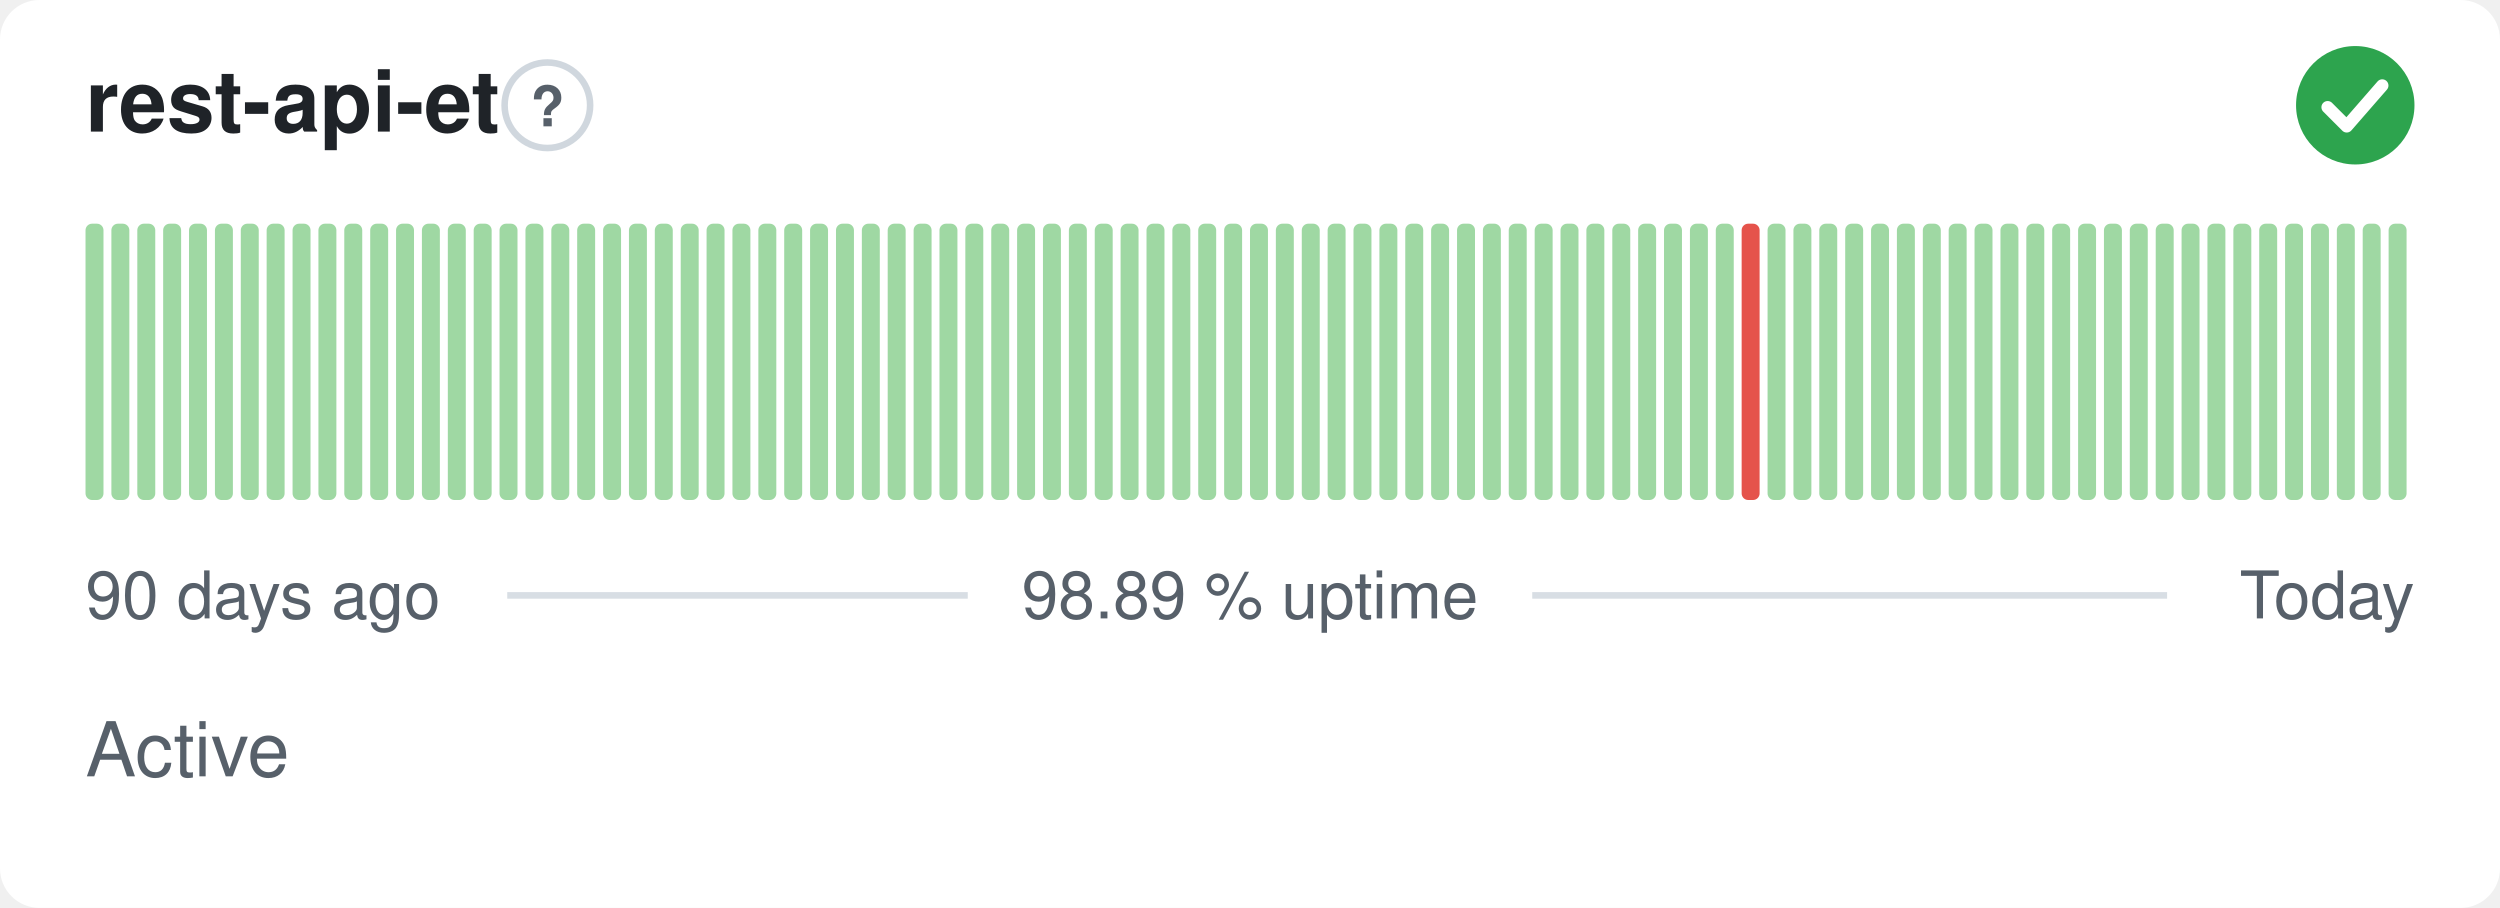
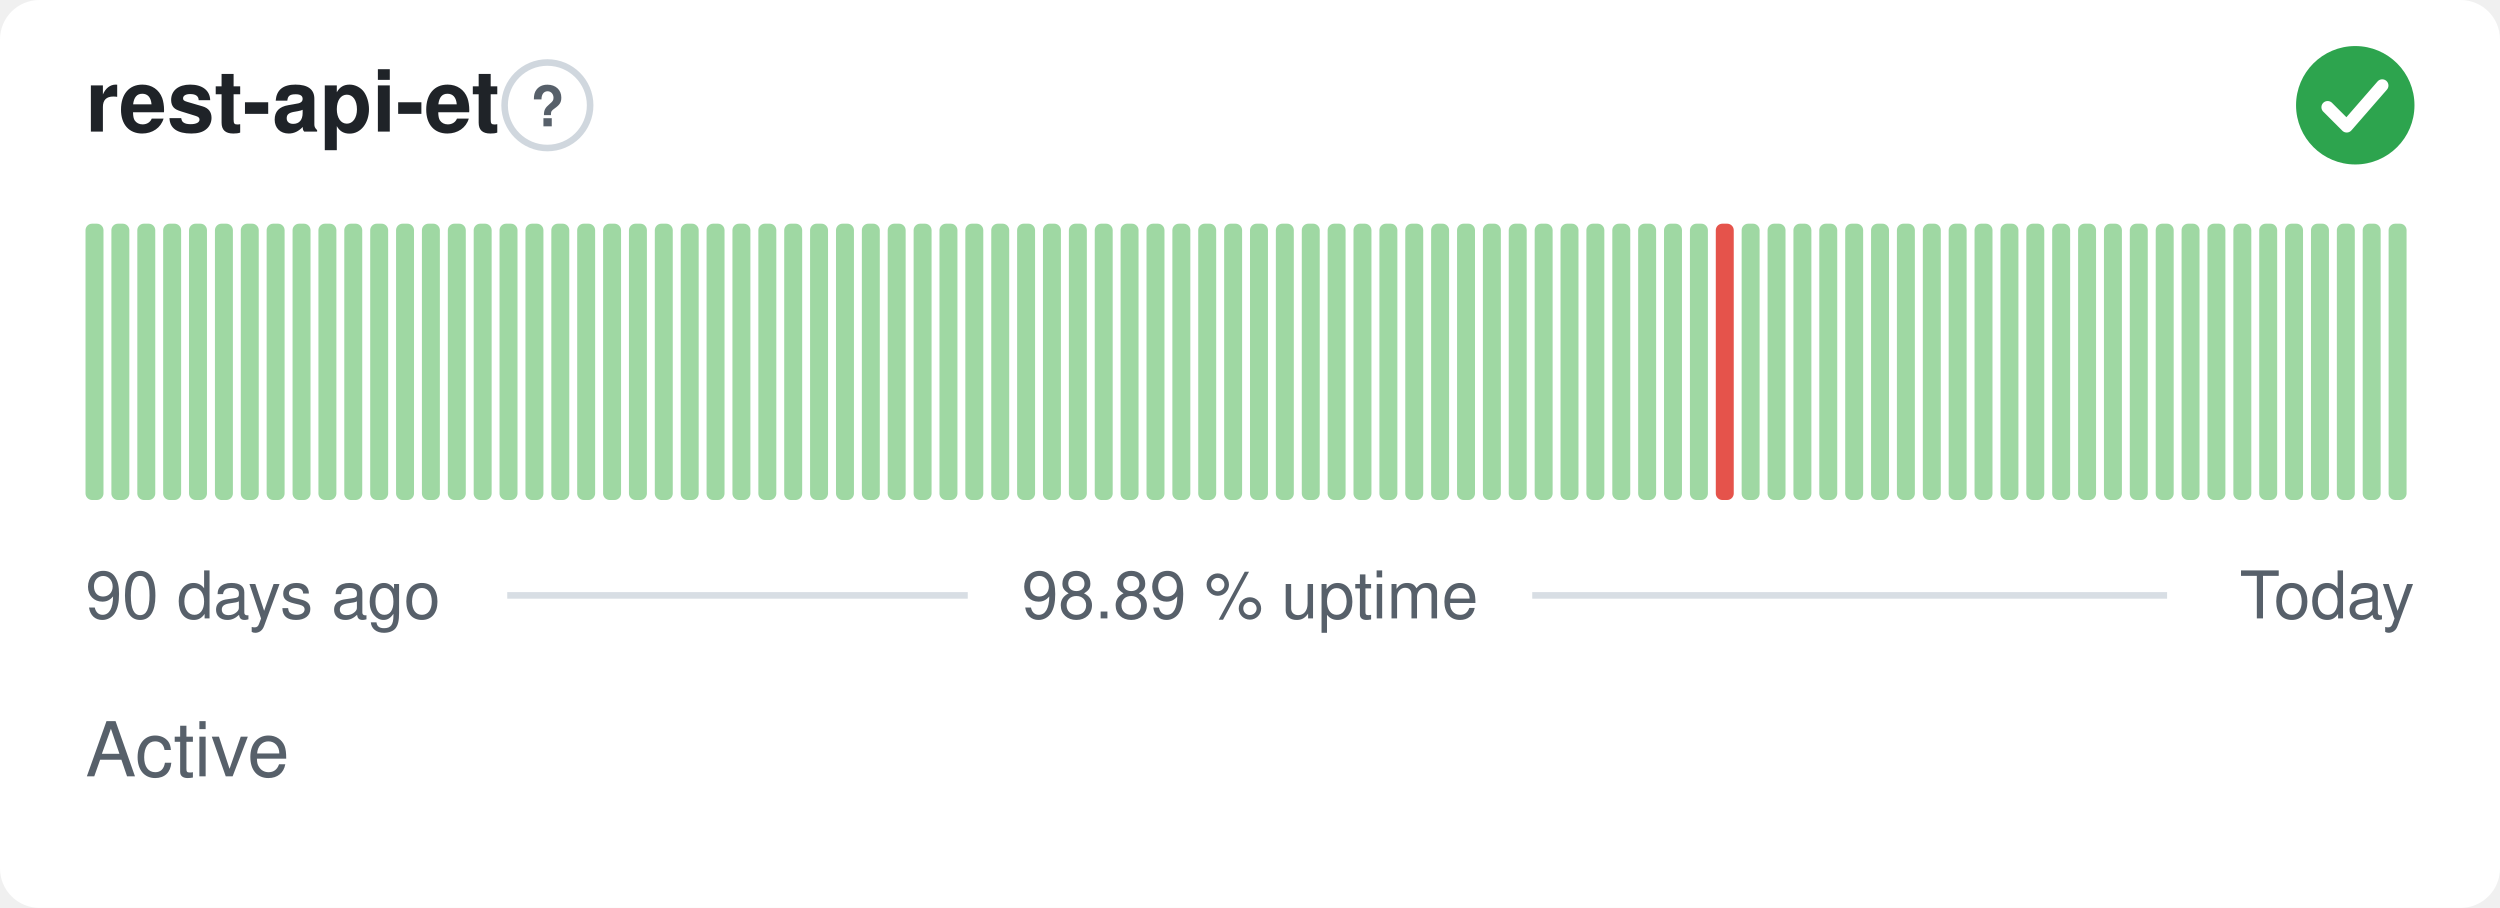
<svg xmlns="http://www.w3.org/2000/svg" width="380" height="138" viewBox="0 0 380 138" role="img" aria-label="rest-api-et: Active, 98.89 % uptime over the last 90 days" font-family="-apple-system,BlinkMacSystemFont,'Segoe UI',Helvetica,Arial,sans-serif">
  <style>
    @media (prefers-color-scheme: dark) {
      .bg { fill: #0d1117 }
      .title { fill: #e6edf3 }
      .muted { fill: #8b949e }
      .hint { stroke: #30363d }
      .rule { stroke: #30363d }
      .nodata { fill: #21262d }
    }
  </style>
  <rect class="bg" width="380" height="138" rx="6" fill="#ffffff" />
  <text class="title" x="13" y="20" font-size="13" font-weight="600" fill="#1f2328">rest-api-et</text>
  <circle class="hint" cx="83.2" cy="16" r="6.5" fill="none" stroke="#d0d7de" stroke-width="1" />
  <text class="muted" x="83.2" y="19.2" text-anchor="middle" font-size="8.5" font-weight="700" fill="#57606a">?</text>
  <circle cx="358" cy="16" r="9" fill="#2da44e" />
  <path d="M353.80 16.30l2.90 2.90 5.40 -6.20" fill="none" stroke="#fff" stroke-width="1.89" stroke-linecap="round" stroke-linejoin="round" />
  <rect x="13.00" y="34.00" width="2.73" height="42.00" rx="1" fill="#9fd8a3" />
  <rect x="16.93" y="34.00" width="2.73" height="42.00" rx="1" fill="#9fd8a3" />
  <rect x="20.87" y="34.00" width="2.73" height="42.00" rx="1" fill="#9fd8a3" />
  <rect x="24.80" y="34.00" width="2.73" height="42.00" rx="1" fill="#9fd8a3" />
  <rect x="28.73" y="34.00" width="2.73" height="42.00" rx="1" fill="#9fd8a3" />
  <rect x="32.67" y="34.00" width="2.73" height="42.00" rx="1" fill="#9fd8a3" />
  <rect x="36.60" y="34.00" width="2.73" height="42.00" rx="1" fill="#9fd8a3" />
  <rect x="40.53" y="34.00" width="2.73" height="42.00" rx="1" fill="#9fd8a3" />
  <rect x="44.47" y="34.00" width="2.73" height="42.00" rx="1" fill="#9fd8a3" />
  <rect x="48.40" y="34.00" width="2.73" height="42.00" rx="1" fill="#9fd8a3" />
  <rect x="52.33" y="34.00" width="2.73" height="42.00" rx="1" fill="#9fd8a3" />
  <rect x="56.27" y="34.00" width="2.73" height="42.00" rx="1" fill="#9fd8a3" />
  <rect x="60.20" y="34.00" width="2.73" height="42.00" rx="1" fill="#9fd8a3" />
  <rect x="64.13" y="34.00" width="2.73" height="42.00" rx="1" fill="#9fd8a3" />
  <rect x="68.07" y="34.00" width="2.73" height="42.00" rx="1" fill="#9fd8a3" />
  <rect x="72.00" y="34.00" width="2.73" height="42.00" rx="1" fill="#9fd8a3" />
  <rect x="75.93" y="34.00" width="2.73" height="42.00" rx="1" fill="#9fd8a3" />
  <rect x="79.87" y="34.00" width="2.73" height="42.00" rx="1" fill="#9fd8a3" />
  <rect x="83.80" y="34.00" width="2.73" height="42.00" rx="1" fill="#9fd8a3" />
  <rect x="87.73" y="34.00" width="2.73" height="42.00" rx="1" fill="#9fd8a3" />
  <rect x="91.67" y="34.00" width="2.73" height="42.00" rx="1" fill="#9fd8a3" />
  <rect x="95.60" y="34.00" width="2.73" height="42.00" rx="1" fill="#9fd8a3" />
  <rect x="99.53" y="34.00" width="2.73" height="42.00" rx="1" fill="#9fd8a3" />
  <rect x="103.47" y="34.00" width="2.73" height="42.00" rx="1" fill="#9fd8a3" />
  <rect x="107.40" y="34.00" width="2.73" height="42.00" rx="1" fill="#9fd8a3" />
  <rect x="111.33" y="34.00" width="2.73" height="42.00" rx="1" fill="#9fd8a3" />
  <rect x="115.27" y="34.00" width="2.73" height="42.00" rx="1" fill="#9fd8a3" />
  <rect x="119.20" y="34.00" width="2.73" height="42.00" rx="1" fill="#9fd8a3" />
  <rect x="123.13" y="34.00" width="2.73" height="42.00" rx="1" fill="#9fd8a3" />
  <rect x="127.07" y="34.00" width="2.73" height="42.00" rx="1" fill="#9fd8a3" />
  <rect x="131.00" y="34.00" width="2.73" height="42.00" rx="1" fill="#9fd8a3" />
  <rect x="134.93" y="34.00" width="2.73" height="42.00" rx="1" fill="#9fd8a3" />
  <rect x="138.87" y="34.00" width="2.73" height="42.00" rx="1" fill="#9fd8a3" />
  <rect x="142.80" y="34.00" width="2.73" height="42.00" rx="1" fill="#9fd8a3" />
  <rect x="146.73" y="34.00" width="2.73" height="42.00" rx="1" fill="#9fd8a3" />
  <rect x="150.67" y="34.00" width="2.73" height="42.00" rx="1" fill="#9fd8a3" />
  <rect x="154.60" y="34.00" width="2.73" height="42.00" rx="1" fill="#9fd8a3" />
  <rect x="158.53" y="34.00" width="2.73" height="42.00" rx="1" fill="#9fd8a3" />
  <rect x="162.47" y="34.00" width="2.73" height="42.00" rx="1" fill="#9fd8a3" />
  <rect x="166.40" y="34.00" width="2.73" height="42.00" rx="1" fill="#9fd8a3" />
  <rect x="170.33" y="34.00" width="2.73" height="42.00" rx="1" fill="#9fd8a3" />
  <rect x="174.27" y="34.00" width="2.73" height="42.00" rx="1" fill="#9fd8a3" />
  <rect x="178.20" y="34.00" width="2.73" height="42.00" rx="1" fill="#9fd8a3" />
  <rect x="182.13" y="34.00" width="2.73" height="42.00" rx="1" fill="#9fd8a3" />
  <rect x="186.07" y="34.00" width="2.73" height="42.00" rx="1" fill="#9fd8a3" />
  <rect x="190.00" y="34.00" width="2.73" height="42.00" rx="1" fill="#9fd8a3" />
  <rect x="193.93" y="34.00" width="2.73" height="42.00" rx="1" fill="#9fd8a3" />
  <rect x="197.87" y="34.00" width="2.73" height="42.00" rx="1" fill="#9fd8a3" />
  <rect x="201.80" y="34.00" width="2.73" height="42.00" rx="1" fill="#9fd8a3" />
  <rect x="205.73" y="34.00" width="2.73" height="42.00" rx="1" fill="#9fd8a3" />
  <rect x="209.67" y="34.00" width="2.73" height="42.00" rx="1" fill="#9fd8a3" />
  <rect x="213.60" y="34.00" width="2.73" height="42.00" rx="1" fill="#9fd8a3" />
  <rect x="217.53" y="34.00" width="2.73" height="42.00" rx="1" fill="#9fd8a3" />
  <rect x="221.47" y="34.00" width="2.73" height="42.00" rx="1" fill="#9fd8a3" />
  <rect x="225.40" y="34.00" width="2.73" height="42.00" rx="1" fill="#9fd8a3" />
  <rect x="229.33" y="34.00" width="2.73" height="42.00" rx="1" fill="#9fd8a3" />
  <rect x="233.27" y="34.00" width="2.73" height="42.00" rx="1" fill="#9fd8a3" />
  <rect x="237.20" y="34.00" width="2.73" height="42.00" rx="1" fill="#9fd8a3" />
  <rect x="241.13" y="34.00" width="2.73" height="42.00" rx="1" fill="#9fd8a3" />
  <rect x="245.07" y="34.00" width="2.73" height="42.00" rx="1" fill="#9fd8a3" />
  <rect x="249.00" y="34.00" width="2.73" height="42.00" rx="1" fill="#9fd8a3" />
  <rect x="252.93" y="34.00" width="2.73" height="42.00" rx="1" fill="#9fd8a3" />
  <rect x="256.87" y="34.00" width="2.73" height="42.00" rx="1" fill="#9fd8a3" />
-   <rect x="260.80" y="34.00" width="2.73" height="42.00" rx="1" fill="#9fd8a3" />
-   <rect x="264.73" y="34.00" width="2.73" height="42.00" rx="1" fill="#e5534b" />
+   <rect x="260.80" y="34.00" width="2.73" height="42.00" rx="1" fill="#e5534b" />
+   <rect x="264.73" y="34.00" width="2.73" height="42.00" rx="1" fill="#9fd8a3" />
  <rect x="268.67" y="34.00" width="2.73" height="42.00" rx="1" fill="#9fd8a3" />
  <rect x="272.60" y="34.00" width="2.73" height="42.00" rx="1" fill="#9fd8a3" />
  <rect x="276.53" y="34.00" width="2.73" height="42.00" rx="1" fill="#9fd8a3" />
  <rect x="280.47" y="34.00" width="2.73" height="42.00" rx="1" fill="#9fd8a3" />
  <rect x="284.40" y="34.00" width="2.73" height="42.00" rx="1" fill="#9fd8a3" />
  <rect x="288.33" y="34.00" width="2.73" height="42.00" rx="1" fill="#9fd8a3" />
  <rect x="292.27" y="34.00" width="2.73" height="42.00" rx="1" fill="#9fd8a3" />
  <rect x="296.20" y="34.00" width="2.73" height="42.00" rx="1" fill="#9fd8a3" />
  <rect x="300.13" y="34.00" width="2.73" height="42.00" rx="1" fill="#9fd8a3" />
  <rect x="304.07" y="34.00" width="2.73" height="42.00" rx="1" fill="#9fd8a3" />
  <rect x="308.00" y="34.00" width="2.73" height="42.00" rx="1" fill="#9fd8a3" />
  <rect x="311.93" y="34.00" width="2.73" height="42.00" rx="1" fill="#9fd8a3" />
  <rect x="315.87" y="34.00" width="2.73" height="42.00" rx="1" fill="#9fd8a3" />
  <rect x="319.80" y="34.00" width="2.73" height="42.00" rx="1" fill="#9fd8a3" />
  <rect x="323.73" y="34.00" width="2.73" height="42.00" rx="1" fill="#9fd8a3" />
  <rect x="327.67" y="34.00" width="2.73" height="42.00" rx="1" fill="#9fd8a3" />
  <rect x="331.60" y="34.00" width="2.73" height="42.00" rx="1" fill="#9fd8a3" />
  <rect x="335.53" y="34.00" width="2.73" height="42.00" rx="1" fill="#9fd8a3" />
  <rect x="339.47" y="34.00" width="2.73" height="42.00" rx="1" fill="#9fd8a3" />
  <rect x="343.40" y="34.00" width="2.73" height="42.00" rx="1" fill="#9fd8a3" />
  <rect x="347.33" y="34.00" width="2.73" height="42.00" rx="1" fill="#9fd8a3" />
  <rect x="351.27" y="34.00" width="2.73" height="42.00" rx="1" fill="#9fd8a3" />
  <rect x="355.20" y="34.00" width="2.73" height="42.00" rx="1" fill="#9fd8a3" />
  <rect x="359.13" y="34.00" width="2.73" height="42.00" rx="1" fill="#9fd8a3" />
  <rect x="363.07" y="34.00" width="2.73" height="42.00" rx="1" fill="#9fd8a3" />
  <text class="muted" x="13" y="94" font-size="10" fill="#57606a">90 days ago</text>
  <text class="muted" x="190" y="94" text-anchor="middle" font-size="10" fill="#57606a">98.89 % uptime</text>
  <text class="muted" x="367" y="94" text-anchor="end" font-size="10" fill="#57606a">Today</text>
  <line class="rule" x1="77.1" y1="90.5" x2="147.1" y2="90.5" stroke="#d8dee4" stroke-width="1" />
  <line class="rule" x1="232.9" y1="90.5" x2="329.4" y2="90.5" stroke="#d8dee4" stroke-width="1" />
  <text class="muted" x="13" y="118" font-size="11.5" fill="#57606a">Active</text>
</svg>
